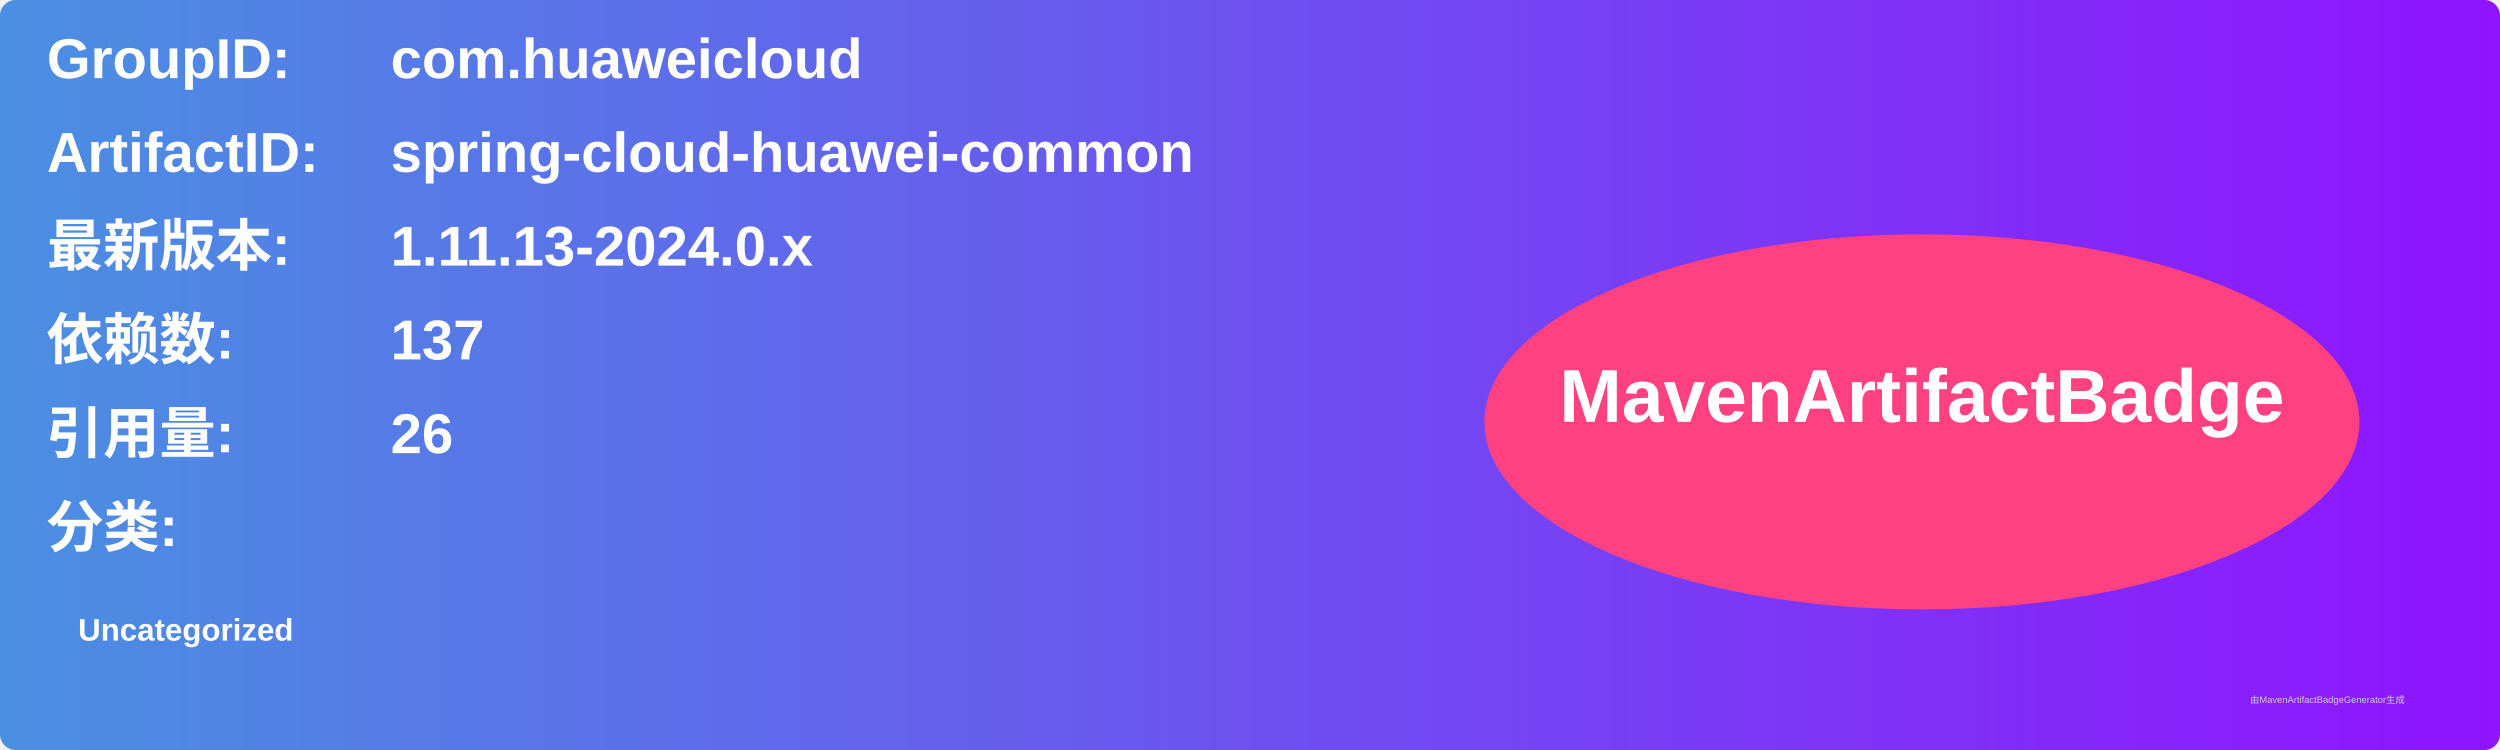
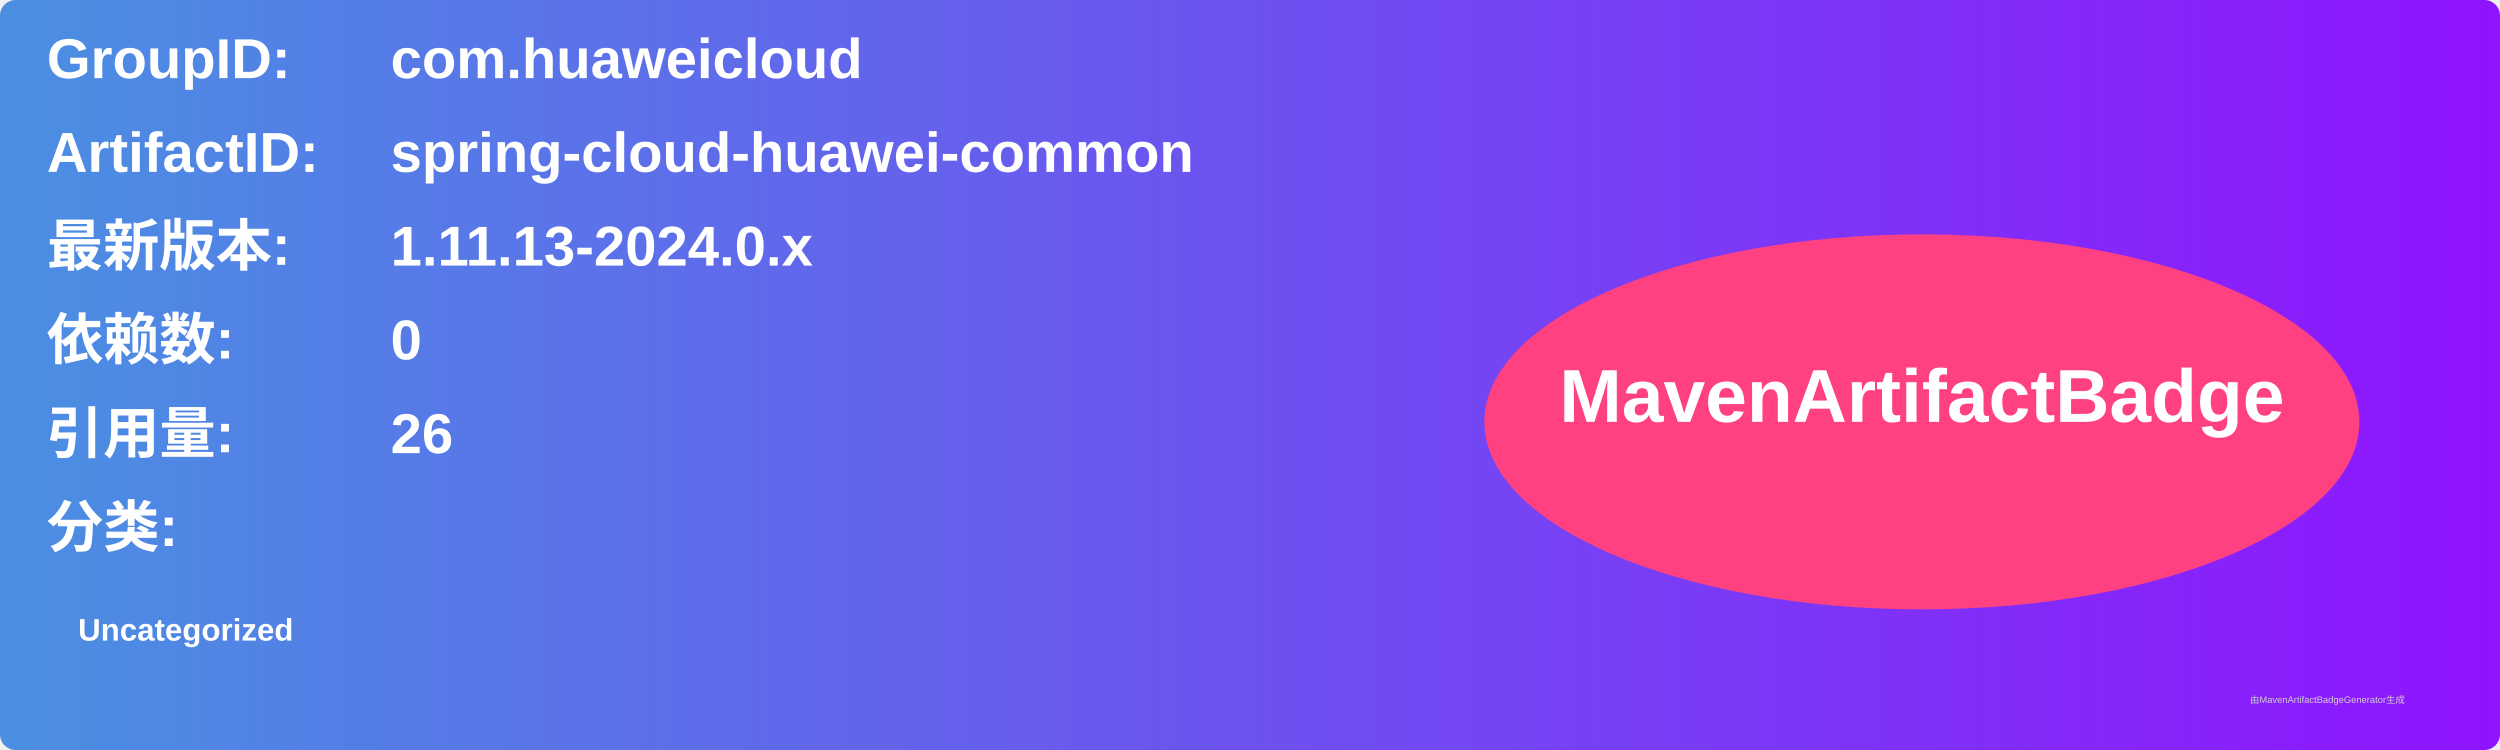
<svg xmlns="http://www.w3.org/2000/svg" width="800" height="240" viewBox="0 0 800 240">
  <linearGradient id="grad" x1="0%" y1="0%" x2="100%" y2="0%">
    <stop offset="0%" stop-color="#4a90e2" />
    <stop offset="100%" stop-color="#9013fe" />
  </linearGradient>
  <rect width="100%" height="100%" rx="5" ry="5" fill="url(#grad)" />
  <g transform="translate(15, 15)">
    <text x="0" y="10" font-family="Arial" font-size="18" fill="white" font-weight="bold" width="260">GroupID:</text>
    <text x="110" y="10" font-family="Arial" font-size="18" fill="white" font-weight="bold" width="460">com.huaweicloud</text>
    <text x="0" y="40" font-family="Arial" font-size="18" fill="white" font-weight="bold" width="260">ArtifactID:</text>
    <text x="110" y="40" font-family="Arial" font-size="18" fill="white" font-weight="bold" width="460">spring-cloud-huawei-common</text>
    <text x="0" y="70" font-family="Arial" font-size="18" fill="white" font-weight="bold">最新版本:</text>
    <text x="110" y="70" font-family="Arial" font-size="18" fill="white" font-weight="bold">
      <tspan font-weight="bold">1.11.13-2024.0.x</tspan>
    </text>
    <text x="0" y="100" font-family="Arial" font-size="18" fill="white" font-weight="bold">依赖数: </text>
    <text x="110" y="100" font-family="Arial" font-size="18" fill="white">
-       <tspan font-weight="bold">137</tspan>
+       <tspan font-weight="bold">0</tspan>
    </text>
    <text x="0" y="130" font-family="Arial" font-size="18" fill="white" font-weight="bold">引用量: </text>
    <text x="110" y="130" font-family="Arial" font-size="18" fill="white">
      <tspan font-weight="bold">26</tspan>
    </text>
    <text x="0" y="160" font-family="Arial" font-size="18" fill="white" font-weight="bold">分类:</text>
    <text x="10" y="190" font-family="Arial" font-size="10" fill="white">
      <tspan font-weight="bold">Uncategorized</tspan>
    </text>
    <ellipse cx="600" cy="120" rx="140" ry="60" fill="#ff4081" />
    <text x="600" y="120" text-anchor="middle" font-family="Arial" font-size="24" fill="white" font-weight="bold">MavenArtifactBadge</text>
  </g>
  <text x="720" y="225" font-family="Arial" font-size="3" fill="#d0d0d0">由MavenArtifactBadgeGenerator生成</text>
</svg>
